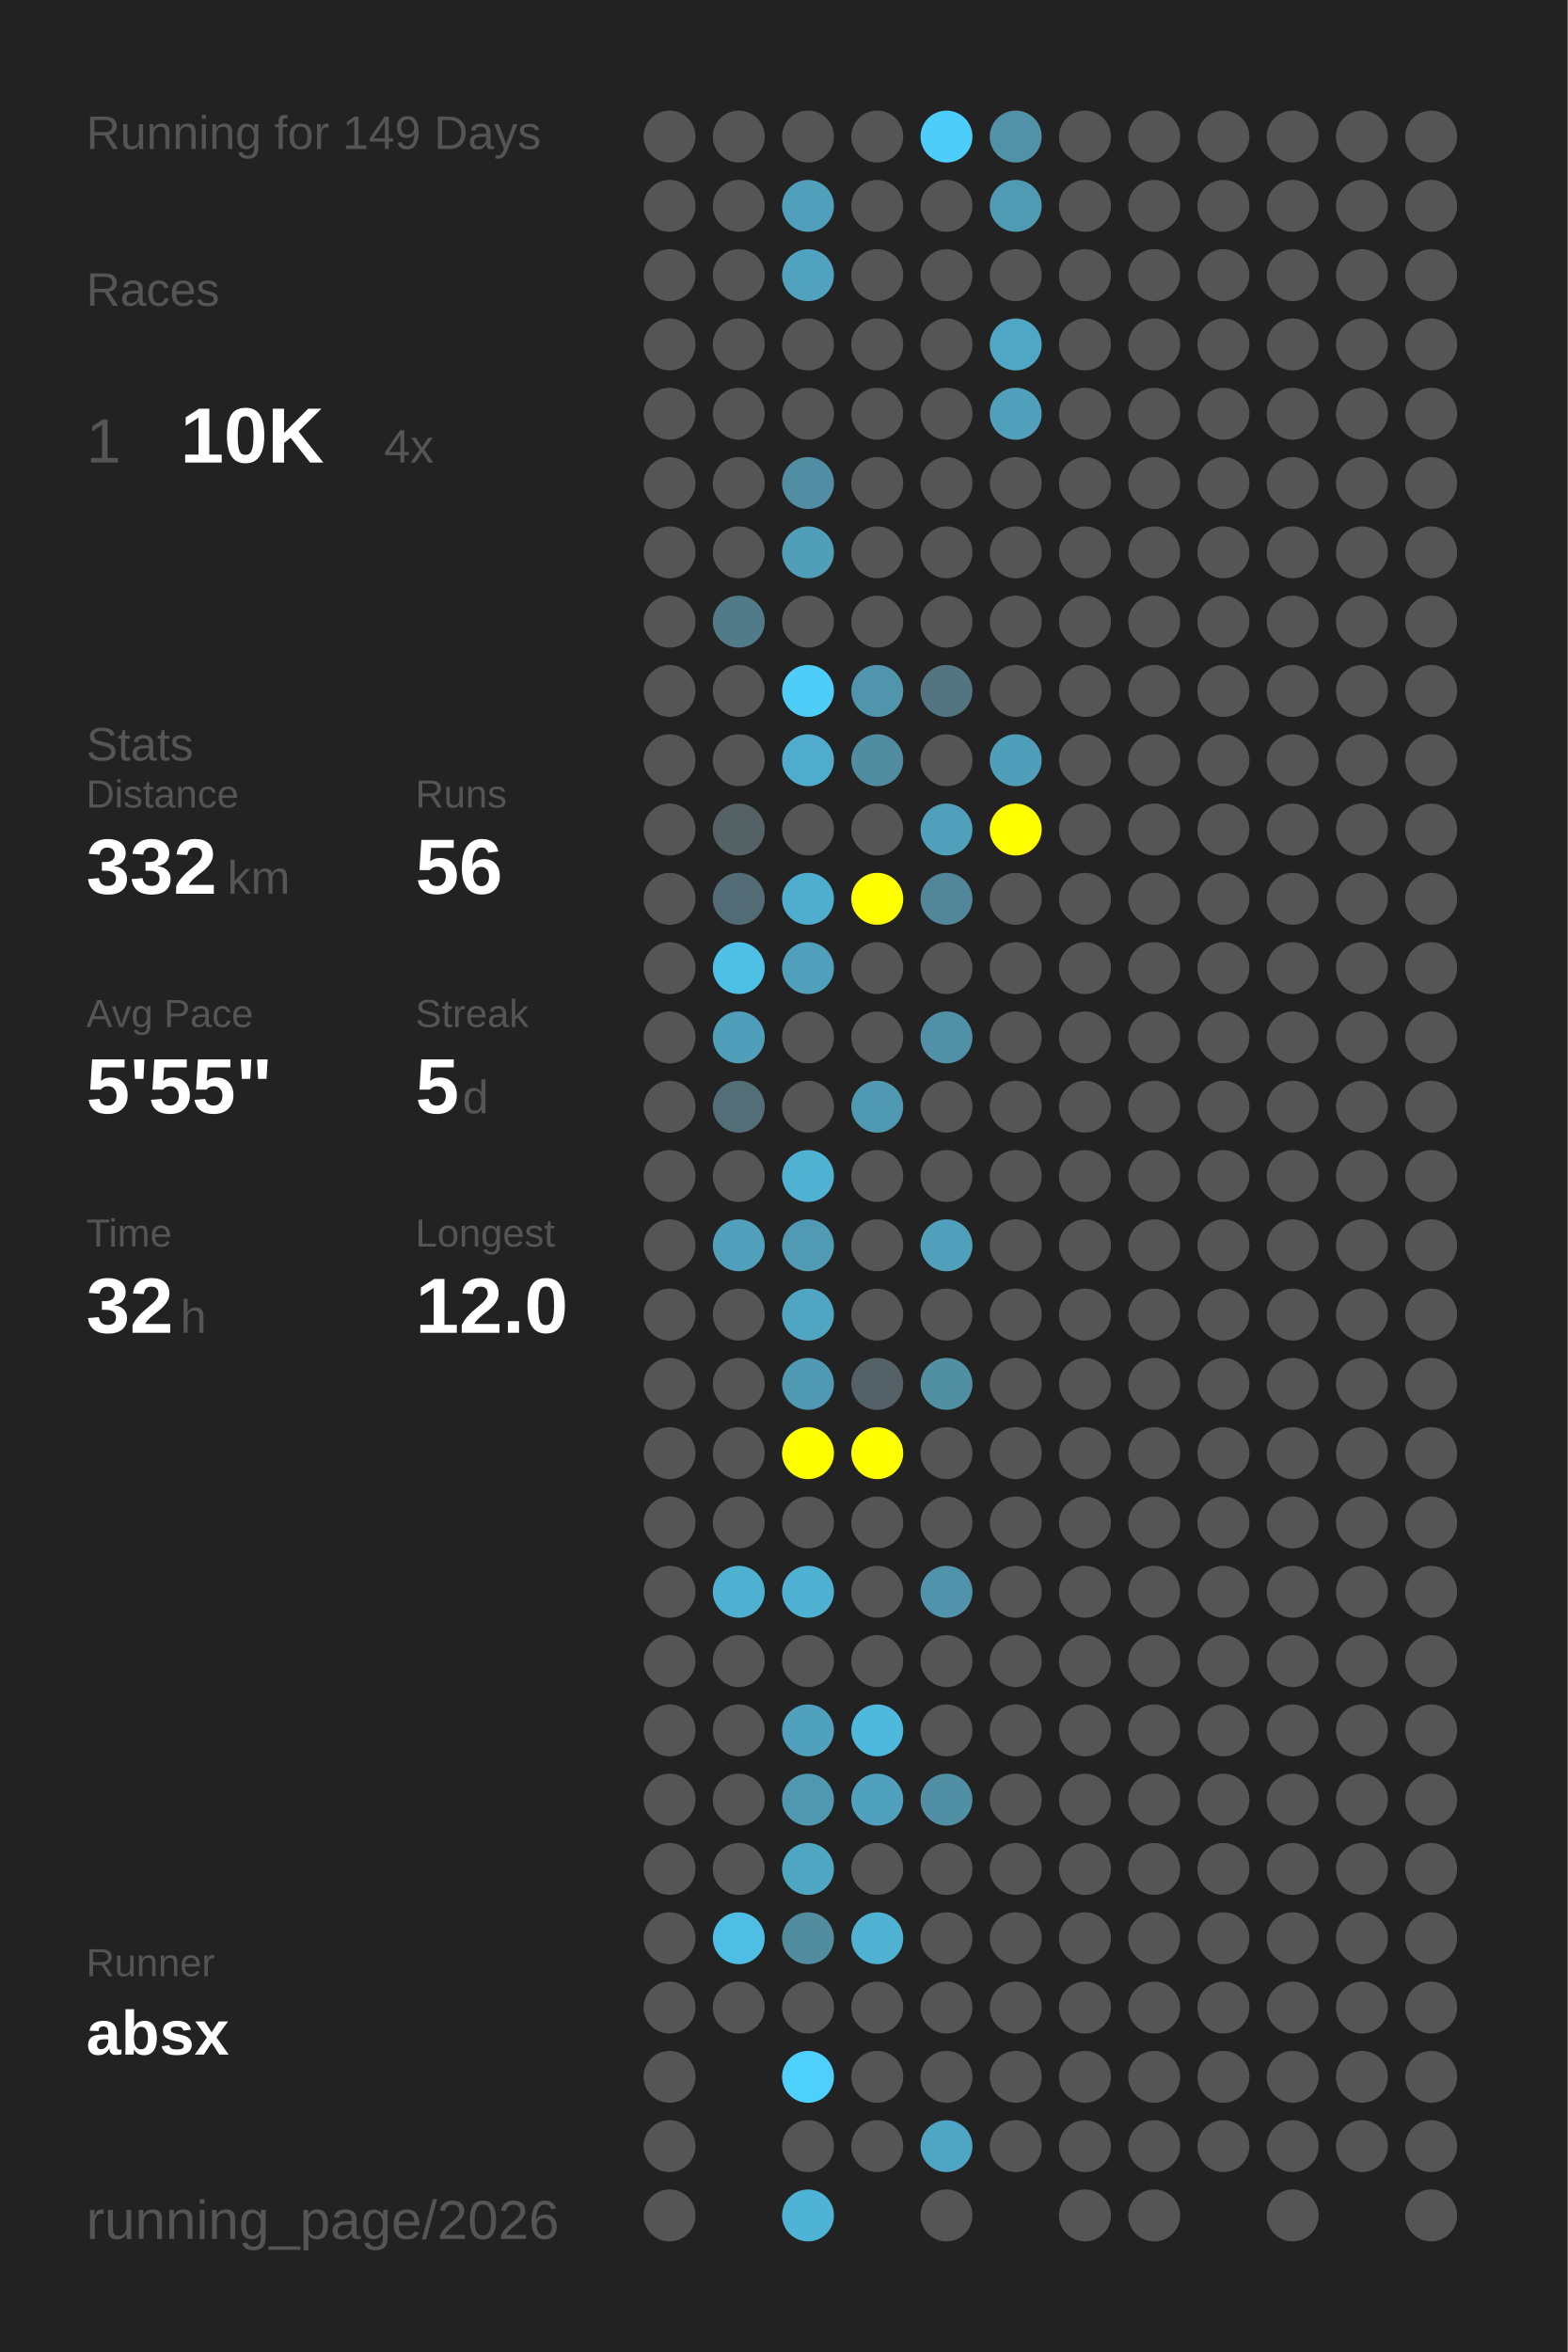
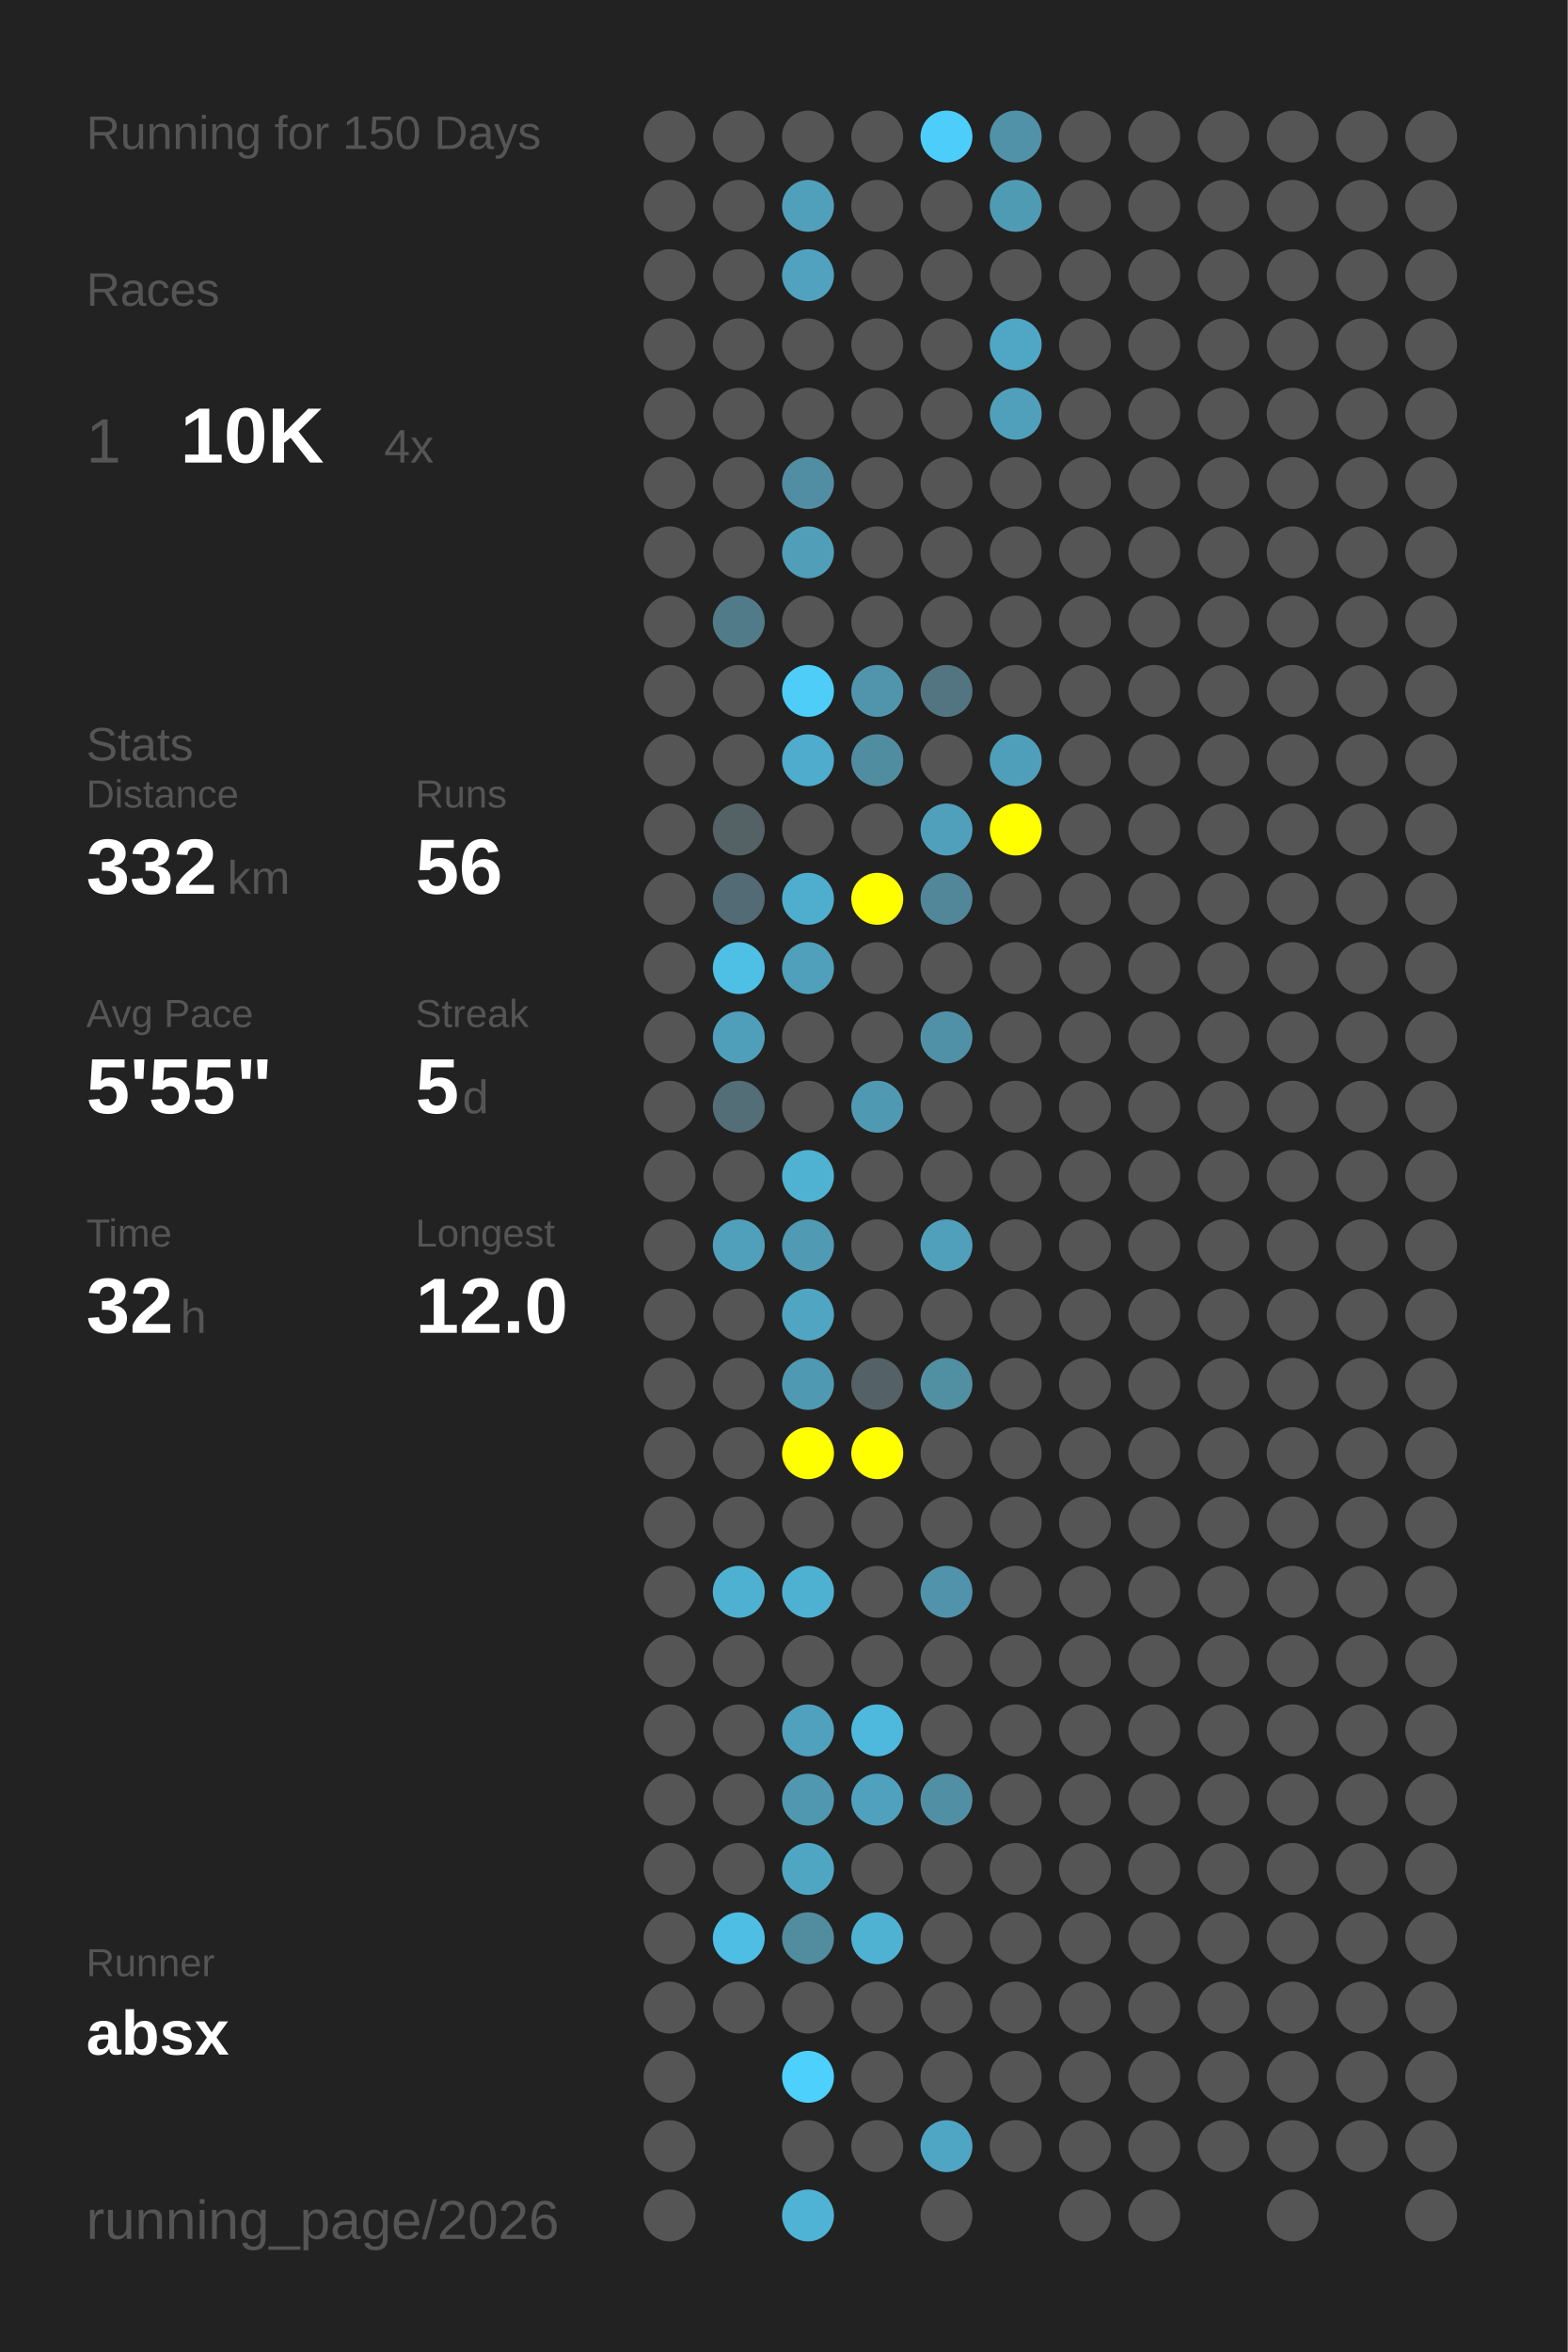
<svg xmlns="http://www.w3.org/2000/svg" baseProfile="full" height="300mm" version="1.1" viewBox="0,0,200,300" width="200mm">
  <defs />
  <rect fill="#222222" height="300" width="200" x="0" y="0" />
-   <text fill="#555555" style="font-size:6px; font-family:Arial;" x="11" y="19">Running for 149 Days</text>
+   <text fill="#555555" style="font-size:6px; font-family:Arial;" x="11" y="19">Running for 150 Days</text>
  <text fill="#555555" style="font-size:6px; font-family:Arial;" x="11" y="39">Races</text>
  <text fill="#555555" style="font-size:8px; font-family:Arial;" x="11" y="59">1</text>
  <text fill="#FFFFFF" style="font-size:10px; font-family:Arial; font-weight:bold;" x="23" y="59">10K</text>
  <text fill="#555555" style="font-size:6px; font-family:Arial;" x="49" y="59">4x</text>
  <text fill="#555555" style="font-size:6px; font-family:Arial;" x="11" y="97">Stats</text>
  <text fill="#555555" style="font-size:5px; font-family:Arial;" x="11" y="103">Distance</text>
  <text fill="#FFFFFF" style="font-size:10px; font-family:Arial; font-weight:bold;" x="11" y="114">332</text>
  <text fill="#555555" style="font-size:6px; font-family:Arial;" x="29" y="114">km</text>
  <text fill="#555555" style="font-size:5px; font-family:Arial;" x="53" y="103">Runs</text>
  <text fill="#FFFFFF" style="font-size:10px; font-family:Arial; font-weight:bold;" x="53" y="114">56</text>
  <text fill="#555555" style="font-size:5px; font-family:Arial;" x="11" y="131">Avg Pace</text>
  <text fill="#FFFFFF" style="font-size:10px; font-family:Arial; font-weight:bold;" x="11" y="142">5'55"</text>
  <text fill="#555555" style="font-size:5px; font-family:Arial;" x="53" y="131">Streak</text>
  <text fill="#FFFFFF" style="font-size:10px; font-family:Arial; font-weight:bold;" x="53" y="142">5</text>
  <text fill="#555555" style="font-size:6px; font-family:Arial;" x="59" y="142">d</text>
  <text fill="#555555" style="font-size:5px; font-family:Arial;" x="11" y="159">Time</text>
  <text fill="#FFFFFF" style="font-size:10px; font-family:Arial; font-weight:bold;" x="11" y="170">32</text>
  <text fill="#555555" style="font-size:6px; font-family:Arial;" x="23" y="170">h</text>
  <text fill="#555555" style="font-size:5px; font-family:Arial;" x="53" y="159">Longest</text>
  <text fill="#FFFFFF" style="font-size:10px; font-family:Arial; font-weight:bold;" x="53" y="170">12.0</text>
  <text fill="#555555" style="font-size:5px; font-family:Arial;" x="11" y="252.065">Runner</text>
  <text fill="#FFFFFF" style="font-size:8px; font-family:Arial; font-weight:bold;" x="11" y="262.065">absx</text>
  <text fill="#555555" style="font-size:7px; font-family:Arial;" x="11" y="285.581">running_page/2026</text>
  <circle cx="85.417" cy="17.419" fill="#555555" r="3.312" />
  <circle cx="85.417" cy="26.258" fill="#555555" r="3.312" />
  <circle cx="85.417" cy="35.097" fill="#555555" r="3.312" />
  <circle cx="85.417" cy="43.935" fill="#555555" r="3.312" />
  <circle cx="85.417" cy="52.774" fill="#555555" r="3.312" />
  <circle cx="85.417" cy="61.613" fill="#555555" r="3.312" />
  <circle cx="85.417" cy="70.452" fill="#555555" r="3.312" />
  <circle cx="85.417" cy="79.29" fill="#555555" r="3.312" />
  <circle cx="85.417" cy="88.129" fill="#555555" r="3.312" />
  <circle cx="85.417" cy="96.968" fill="#555555" r="3.312" />
  <circle cx="85.417" cy="105.806" fill="#555555" r="3.312" />
  <circle cx="85.417" cy="114.645" fill="#555555" r="3.312" />
  <circle cx="85.417" cy="123.484" fill="#555555" r="3.312" />
  <circle cx="85.417" cy="132.323" fill="#555555" r="3.312" />
  <circle cx="85.417" cy="141.161" fill="#555555" r="3.312" />
  <circle cx="85.417" cy="150" fill="#555555" r="3.312" />
  <circle cx="85.417" cy="158.839" fill="#555555" r="3.312" />
  <circle cx="85.417" cy="167.677" fill="#555555" r="3.312" />
  <circle cx="85.417" cy="176.516" fill="#555555" r="3.312" />
  <circle cx="85.417" cy="185.355" fill="#555555" r="3.312" />
  <circle cx="85.417" cy="194.194" fill="#555555" r="3.312" />
  <circle cx="85.417" cy="203.032" fill="#555555" r="3.312" />
  <circle cx="85.417" cy="211.871" fill="#555555" r="3.312" />
  <circle cx="85.417" cy="220.71" fill="#555555" r="3.312" />
  <circle cx="85.417" cy="229.548" fill="#555555" r="3.312" />
  <circle cx="85.417" cy="238.387" fill="#555555" r="3.312" />
  <circle cx="85.417" cy="247.226" fill="#555555" r="3.312" />
  <circle cx="85.417" cy="256.065" fill="#555555" r="3.312" />
  <circle cx="85.417" cy="264.903" fill="#555555" r="3.312" />
  <circle cx="85.417" cy="273.742" fill="#555555" r="3.312" />
  <circle cx="85.417" cy="282.581" fill="#555555" r="3.312" />
  <circle cx="94.25" cy="17.419" fill="#555555" r="3.312" />
  <circle cx="94.25" cy="26.258" fill="#555555" r="3.312" />
  <circle cx="94.25" cy="35.097" fill="#555555" r="3.312" />
  <circle cx="94.25" cy="43.935" fill="#555555" r="3.312" />
  <circle cx="94.25" cy="52.774" fill="#555555" r="3.312" />
  <circle cx="94.25" cy="61.613" fill="#555555" r="3.312" />
  <circle cx="94.25" cy="70.452" fill="#555555" r="3.312" />
  <circle cx="94.25" cy="79.29" fill="#527b89" r="3.312" />
  <circle cx="94.25" cy="88.129" fill="#555555" r="3.312" />
  <circle cx="94.25" cy="96.968" fill="#555555" r="3.312" />
  <circle cx="94.25" cy="105.806" fill="#546266" r="3.312" />
  <circle cx="94.25" cy="114.645" fill="#536b74" r="3.312" />
  <circle cx="94.25" cy="123.484" fill="#4ebfe5" r="3.312" />
  <circle cx="94.25" cy="132.323" fill="#509fba" r="3.312" />
  <circle cx="94.25" cy="141.161" fill="#536e77" r="3.312" />
  <circle cx="94.25" cy="150" fill="#555555" r="3.312" />
  <circle cx="94.25" cy="158.839" fill="#50a0bb" r="3.312" />
  <circle cx="94.25" cy="167.677" fill="#555555" r="3.312" />
  <circle cx="94.25" cy="176.516" fill="#555555" r="3.312" />
  <circle cx="94.25" cy="185.355" fill="#555555" r="3.312" />
  <circle cx="94.25" cy="194.194" fill="#555555" r="3.312" />
  <circle cx="94.25" cy="203.032" fill="#4fb1d2" r="3.312" />
  <circle cx="94.25" cy="211.871" fill="#555555" r="3.312" />
  <circle cx="94.25" cy="220.71" fill="#555555" r="3.312" />
  <circle cx="94.25" cy="229.548" fill="#555555" r="3.312" />
  <circle cx="94.25" cy="238.387" fill="#555555" r="3.312" />
  <circle cx="94.25" cy="247.226" fill="#4ebee4" r="3.312" />
  <circle cx="94.25" cy="256.065" fill="#555555" r="3.312" />
  <circle cx="103.083" cy="17.419" fill="#555555" r="3.312" />
  <circle cx="103.083" cy="26.258" fill="#50a0bb" r="3.312" />
  <circle cx="103.083" cy="35.097" fill="#50a2bf" r="3.312" />
  <circle cx="103.083" cy="43.935" fill="#555555" r="3.312" />
  <circle cx="103.083" cy="52.774" fill="#555555" r="3.312" />
  <circle cx="103.083" cy="61.613" fill="#518ea3" r="3.312" />
  <circle cx="103.083" cy="70.452" fill="#509eb8" r="3.312" />
  <circle cx="103.083" cy="79.29" fill="#555555" r="3.312" />
  <circle cx="103.083" cy="88.129" fill="#4dcdf8" r="3.312" />
  <circle cx="103.083" cy="96.968" fill="#4faccc" r="3.312" />
  <circle cx="103.083" cy="105.806" fill="#555555" r="3.312" />
  <circle cx="103.083" cy="114.645" fill="#4fadcd" r="3.312" />
  <circle cx="103.083" cy="123.484" fill="#50a0bb" r="3.312" />
  <circle cx="103.083" cy="132.323" fill="#555555" r="3.312" />
  <circle cx="103.083" cy="141.161" fill="#555555" r="3.312" />
  <circle cx="103.083" cy="150" fill="#4fb2d3" r="3.312" />
  <circle cx="103.083" cy="158.839" fill="#509ab3" r="3.312" />
  <circle cx="103.083" cy="167.677" fill="#4fa5c2" r="3.312" />
  <circle cx="103.083" cy="176.516" fill="#5099b2" r="3.312" />
  <circle cx="103.083" cy="185.355" fill="#FFFF00" r="3.312" />
  <circle cx="103.083" cy="194.194" fill="#555555" r="3.312" />
  <circle cx="103.083" cy="203.032" fill="#4fb1d2" r="3.312" />
  <circle cx="103.083" cy="211.871" fill="#555555" r="3.312" />
  <circle cx="103.083" cy="220.71" fill="#50a1bd" r="3.312" />
  <circle cx="103.083" cy="229.548" fill="#5098b0" r="3.312" />
  <circle cx="103.083" cy="238.387" fill="#4fa6c3" r="3.312" />
  <circle cx="103.083" cy="247.226" fill="#518c9f" r="3.312" />
  <circle cx="103.083" cy="256.065" fill="#555555" r="3.312" />
  <circle cx="103.083" cy="264.903" fill="#4dd0fc" r="3.312" />
  <circle cx="103.083" cy="273.742" fill="#555555" r="3.312" />
  <circle cx="103.083" cy="282.581" fill="#4eb3d5" r="3.312" />
  <circle cx="111.917" cy="17.419" fill="#555555" r="3.312" />
  <circle cx="111.917" cy="26.258" fill="#555555" r="3.312" />
  <circle cx="111.917" cy="35.097" fill="#555555" r="3.312" />
  <circle cx="111.917" cy="43.935" fill="#555555" r="3.312" />
  <circle cx="111.917" cy="52.774" fill="#555555" r="3.312" />
  <circle cx="111.917" cy="61.613" fill="#555555" r="3.312" />
  <circle cx="111.917" cy="70.452" fill="#555555" r="3.312" />
  <circle cx="111.917" cy="79.29" fill="#555555" r="3.312" />
  <circle cx="111.917" cy="88.129" fill="#5095ac" r="3.312" />
  <circle cx="111.917" cy="96.968" fill="#518da1" r="3.312" />
  <circle cx="111.917" cy="105.806" fill="#555555" r="3.312" />
  <circle cx="111.917" cy="114.645" fill="#FFFF00" r="3.312" />
  <circle cx="111.917" cy="123.484" fill="#555555" r="3.312" />
  <circle cx="111.917" cy="132.323" fill="#555555" r="3.312" />
  <circle cx="111.917" cy="141.161" fill="#5099b2" r="3.312" />
  <circle cx="111.917" cy="150" fill="#555555" r="3.312" />
  <circle cx="111.917" cy="158.839" fill="#555555" r="3.312" />
  <circle cx="111.917" cy="167.677" fill="#555555" r="3.312" />
  <circle cx="111.917" cy="176.516" fill="#546166" r="3.312" />
  <circle cx="111.917" cy="185.355" fill="#FFFF00" r="3.312" />
  <circle cx="111.917" cy="194.194" fill="#555555" r="3.312" />
  <circle cx="111.917" cy="203.032" fill="#555555" r="3.312" />
  <circle cx="111.917" cy="211.871" fill="#555555" r="3.312" />
  <circle cx="111.917" cy="220.71" fill="#4eb9dd" r="3.312" />
  <circle cx="111.917" cy="229.548" fill="#50a1bd" r="3.312" />
  <circle cx="111.917" cy="238.387" fill="#555555" r="3.312" />
  <circle cx="111.917" cy="247.226" fill="#4fb2d3" r="3.312" />
  <circle cx="111.917" cy="256.065" fill="#555555" r="3.312" />
  <circle cx="111.917" cy="264.903" fill="#555555" r="3.312" />
  <circle cx="111.917" cy="273.742" fill="#555555" r="3.312" />
  <circle cx="120.75" cy="17.419" fill="#4dcefa" r="3.312" />
  <circle cx="120.75" cy="26.258" fill="#555555" r="3.312" />
  <circle cx="120.75" cy="35.097" fill="#555555" r="3.312" />
  <circle cx="120.75" cy="43.935" fill="#555555" r="3.312" />
  <circle cx="120.75" cy="52.774" fill="#555555" r="3.312" />
  <circle cx="120.75" cy="61.613" fill="#555555" r="3.312" />
  <circle cx="120.75" cy="70.452" fill="#555555" r="3.312" />
  <circle cx="120.75" cy="79.29" fill="#555555" r="3.312" />
  <circle cx="120.75" cy="88.129" fill="#527581" r="3.312" />
  <circle cx="120.75" cy="96.968" fill="#555555" r="3.312" />
  <circle cx="120.75" cy="105.806" fill="#50a0bb" r="3.312" />
  <circle cx="120.75" cy="114.645" fill="#518799" r="3.312" />
  <circle cx="120.75" cy="123.484" fill="#555555" r="3.312" />
  <circle cx="120.75" cy="132.323" fill="#5191a7" r="3.312" />
  <circle cx="120.75" cy="141.161" fill="#555555" r="3.312" />
  <circle cx="120.75" cy="150" fill="#555555" r="3.312" />
  <circle cx="120.75" cy="158.839" fill="#50a0bb" r="3.312" />
  <circle cx="120.75" cy="167.677" fill="#555555" r="3.312" />
  <circle cx="120.75" cy="176.516" fill="#518fa3" r="3.312" />
  <circle cx="120.75" cy="185.355" fill="#555555" r="3.312" />
  <circle cx="120.75" cy="194.194" fill="#555555" r="3.312" />
  <circle cx="120.75" cy="203.032" fill="#5093aa" r="3.312" />
  <circle cx="120.75" cy="211.871" fill="#555555" r="3.312" />
  <circle cx="120.75" cy="220.71" fill="#555555" r="3.312" />
  <circle cx="120.75" cy="229.548" fill="#518fa4" r="3.312" />
  <circle cx="120.75" cy="238.387" fill="#555555" r="3.312" />
  <circle cx="120.75" cy="247.226" fill="#555555" r="3.312" />
  <circle cx="120.75" cy="256.065" fill="#555555" r="3.312" />
  <circle cx="120.75" cy="264.903" fill="#555555" r="3.312" />
  <circle cx="120.75" cy="273.742" fill="#4fa6c4" r="3.312" />
  <circle cx="120.75" cy="282.581" fill="#555555" r="3.312" />
  <circle cx="129.583" cy="17.419" fill="#5192a9" r="3.312" />
  <circle cx="129.583" cy="26.258" fill="#509bb4" r="3.312" />
  <circle cx="129.583" cy="35.097" fill="#555555" r="3.312" />
  <circle cx="129.583" cy="43.935" fill="#4fa7c5" r="3.312" />
  <circle cx="129.583" cy="52.774" fill="#50a0bb" r="3.312" />
  <circle cx="129.583" cy="61.613" fill="#555555" r="3.312" />
  <circle cx="129.583" cy="70.452" fill="#555555" r="3.312" />
  <circle cx="129.583" cy="79.29" fill="#555555" r="3.312" />
  <circle cx="129.583" cy="88.129" fill="#555555" r="3.312" />
  <circle cx="129.583" cy="96.968" fill="#509fba" r="3.312" />
  <circle cx="129.583" cy="105.806" fill="#FFFF00" r="3.312" />
  <circle cx="129.583" cy="114.645" fill="#555555" r="3.312" />
  <circle cx="129.583" cy="123.484" fill="#555555" r="3.312" />
  <circle cx="129.583" cy="132.323" fill="#555555" r="3.312" />
  <circle cx="129.583" cy="141.161" fill="#555555" r="3.312" />
  <circle cx="129.583" cy="150" fill="#555555" r="3.312" />
  <circle cx="129.583" cy="158.839" fill="#555555" r="3.312" />
  <circle cx="129.583" cy="167.677" fill="#555555" r="3.312" />
  <circle cx="129.583" cy="176.516" fill="#555555" r="3.312" />
  <circle cx="129.583" cy="185.355" fill="#555555" r="3.312" />
  <circle cx="129.583" cy="194.194" fill="#555555" r="3.312" />
  <circle cx="129.583" cy="203.032" fill="#555555" r="3.312" />
  <circle cx="129.583" cy="211.871" fill="#555555" r="3.312" />
  <circle cx="129.583" cy="220.71" fill="#555555" r="3.312" />
  <circle cx="129.583" cy="229.548" fill="#555555" r="3.312" />
  <circle cx="129.583" cy="238.387" fill="#555555" r="3.312" />
  <circle cx="129.583" cy="247.226" fill="#555555" r="3.312" />
  <circle cx="129.583" cy="256.065" fill="#555555" r="3.312" />
  <circle cx="129.583" cy="264.903" fill="#555555" r="3.312" />
  <circle cx="129.583" cy="273.742" fill="#555555" r="3.312" />
  <circle cx="138.417" cy="17.419" fill="#555555" r="3.312" />
  <circle cx="138.417" cy="26.258" fill="#555555" r="3.312" />
  <circle cx="138.417" cy="35.097" fill="#555555" r="3.312" />
  <circle cx="138.417" cy="43.935" fill="#555555" r="3.312" />
  <circle cx="138.417" cy="52.774" fill="#555555" r="3.312" />
  <circle cx="138.417" cy="61.613" fill="#555555" r="3.312" />
  <circle cx="138.417" cy="70.452" fill="#555555" r="3.312" />
  <circle cx="138.417" cy="79.29" fill="#555555" r="3.312" />
  <circle cx="138.417" cy="88.129" fill="#555555" r="3.312" />
  <circle cx="138.417" cy="96.968" fill="#555555" r="3.312" />
  <circle cx="138.417" cy="105.806" fill="#555555" r="3.312" />
  <circle cx="138.417" cy="114.645" fill="#555555" r="3.312" />
  <circle cx="138.417" cy="123.484" fill="#555555" r="3.312" />
  <circle cx="138.417" cy="132.323" fill="#555555" r="3.312" />
  <circle cx="138.417" cy="141.161" fill="#555555" r="3.312" />
  <circle cx="138.417" cy="150" fill="#555555" r="3.312" />
  <circle cx="138.417" cy="158.839" fill="#555555" r="3.312" />
  <circle cx="138.417" cy="167.677" fill="#555555" r="3.312" />
  <circle cx="138.417" cy="176.516" fill="#555555" r="3.312" />
  <circle cx="138.417" cy="185.355" fill="#555555" r="3.312" />
  <circle cx="138.417" cy="194.194" fill="#555555" r="3.312" />
  <circle cx="138.417" cy="203.032" fill="#555555" r="3.312" />
  <circle cx="138.417" cy="211.871" fill="#555555" r="3.312" />
  <circle cx="138.417" cy="220.71" fill="#555555" r="3.312" />
  <circle cx="138.417" cy="229.548" fill="#555555" r="3.312" />
  <circle cx="138.417" cy="238.387" fill="#555555" r="3.312" />
  <circle cx="138.417" cy="247.226" fill="#555555" r="3.312" />
  <circle cx="138.417" cy="256.065" fill="#555555" r="3.312" />
  <circle cx="138.417" cy="264.903" fill="#555555" r="3.312" />
  <circle cx="138.417" cy="273.742" fill="#555555" r="3.312" />
  <circle cx="138.417" cy="282.581" fill="#555555" r="3.312" />
  <circle cx="147.25" cy="17.419" fill="#555555" r="3.312" />
  <circle cx="147.25" cy="26.258" fill="#555555" r="3.312" />
  <circle cx="147.25" cy="35.097" fill="#555555" r="3.312" />
  <circle cx="147.25" cy="43.935" fill="#555555" r="3.312" />
  <circle cx="147.25" cy="52.774" fill="#555555" r="3.312" />
  <circle cx="147.25" cy="61.613" fill="#555555" r="3.312" />
  <circle cx="147.25" cy="70.452" fill="#555555" r="3.312" />
  <circle cx="147.25" cy="79.29" fill="#555555" r="3.312" />
  <circle cx="147.25" cy="88.129" fill="#555555" r="3.312" />
  <circle cx="147.25" cy="96.968" fill="#555555" r="3.312" />
  <circle cx="147.25" cy="105.806" fill="#555555" r="3.312" />
  <circle cx="147.25" cy="114.645" fill="#555555" r="3.312" />
  <circle cx="147.25" cy="123.484" fill="#555555" r="3.312" />
  <circle cx="147.25" cy="132.323" fill="#555555" r="3.312" />
  <circle cx="147.25" cy="141.161" fill="#555555" r="3.312" />
  <circle cx="147.25" cy="150" fill="#555555" r="3.312" />
  <circle cx="147.25" cy="158.839" fill="#555555" r="3.312" />
  <circle cx="147.25" cy="167.677" fill="#555555" r="3.312" />
  <circle cx="147.25" cy="176.516" fill="#555555" r="3.312" />
  <circle cx="147.25" cy="185.355" fill="#555555" r="3.312" />
  <circle cx="147.25" cy="194.194" fill="#555555" r="3.312" />
  <circle cx="147.25" cy="203.032" fill="#555555" r="3.312" />
  <circle cx="147.25" cy="211.871" fill="#555555" r="3.312" />
  <circle cx="147.25" cy="220.71" fill="#555555" r="3.312" />
  <circle cx="147.25" cy="229.548" fill="#555555" r="3.312" />
  <circle cx="147.25" cy="238.387" fill="#555555" r="3.312" />
  <circle cx="147.25" cy="247.226" fill="#555555" r="3.312" />
  <circle cx="147.25" cy="256.065" fill="#555555" r="3.312" />
  <circle cx="147.25" cy="264.903" fill="#555555" r="3.312" />
  <circle cx="147.25" cy="273.742" fill="#555555" r="3.312" />
  <circle cx="147.25" cy="282.581" fill="#555555" r="3.312" />
  <circle cx="156.083" cy="17.419" fill="#555555" r="3.312" />
  <circle cx="156.083" cy="26.258" fill="#555555" r="3.312" />
  <circle cx="156.083" cy="35.097" fill="#555555" r="3.312" />
  <circle cx="156.083" cy="43.935" fill="#555555" r="3.312" />
  <circle cx="156.083" cy="52.774" fill="#555555" r="3.312" />
  <circle cx="156.083" cy="61.613" fill="#555555" r="3.312" />
  <circle cx="156.083" cy="70.452" fill="#555555" r="3.312" />
  <circle cx="156.083" cy="79.29" fill="#555555" r="3.312" />
  <circle cx="156.083" cy="88.129" fill="#555555" r="3.312" />
  <circle cx="156.083" cy="96.968" fill="#555555" r="3.312" />
  <circle cx="156.083" cy="105.806" fill="#555555" r="3.312" />
  <circle cx="156.083" cy="114.645" fill="#555555" r="3.312" />
  <circle cx="156.083" cy="123.484" fill="#555555" r="3.312" />
  <circle cx="156.083" cy="132.323" fill="#555555" r="3.312" />
  <circle cx="156.083" cy="141.161" fill="#555555" r="3.312" />
  <circle cx="156.083" cy="150" fill="#555555" r="3.312" />
  <circle cx="156.083" cy="158.839" fill="#555555" r="3.312" />
  <circle cx="156.083" cy="167.677" fill="#555555" r="3.312" />
  <circle cx="156.083" cy="176.516" fill="#555555" r="3.312" />
  <circle cx="156.083" cy="185.355" fill="#555555" r="3.312" />
  <circle cx="156.083" cy="194.194" fill="#555555" r="3.312" />
  <circle cx="156.083" cy="203.032" fill="#555555" r="3.312" />
  <circle cx="156.083" cy="211.871" fill="#555555" r="3.312" />
  <circle cx="156.083" cy="220.71" fill="#555555" r="3.312" />
  <circle cx="156.083" cy="229.548" fill="#555555" r="3.312" />
  <circle cx="156.083" cy="238.387" fill="#555555" r="3.312" />
  <circle cx="156.083" cy="247.226" fill="#555555" r="3.312" />
  <circle cx="156.083" cy="256.065" fill="#555555" r="3.312" />
  <circle cx="156.083" cy="264.903" fill="#555555" r="3.312" />
  <circle cx="156.083" cy="273.742" fill="#555555" r="3.312" />
  <circle cx="164.917" cy="17.419" fill="#555555" r="3.312" />
  <circle cx="164.917" cy="26.258" fill="#555555" r="3.312" />
  <circle cx="164.917" cy="35.097" fill="#555555" r="3.312" />
  <circle cx="164.917" cy="43.935" fill="#555555" r="3.312" />
  <circle cx="164.917" cy="52.774" fill="#555555" r="3.312" />
  <circle cx="164.917" cy="61.613" fill="#555555" r="3.312" />
  <circle cx="164.917" cy="70.452" fill="#555555" r="3.312" />
  <circle cx="164.917" cy="79.29" fill="#555555" r="3.312" />
  <circle cx="164.917" cy="88.129" fill="#555555" r="3.312" />
  <circle cx="164.917" cy="96.968" fill="#555555" r="3.312" />
  <circle cx="164.917" cy="105.806" fill="#555555" r="3.312" />
  <circle cx="164.917" cy="114.645" fill="#555555" r="3.312" />
  <circle cx="164.917" cy="123.484" fill="#555555" r="3.312" />
  <circle cx="164.917" cy="132.323" fill="#555555" r="3.312" />
  <circle cx="164.917" cy="141.161" fill="#555555" r="3.312" />
  <circle cx="164.917" cy="150" fill="#555555" r="3.312" />
  <circle cx="164.917" cy="158.839" fill="#555555" r="3.312" />
  <circle cx="164.917" cy="167.677" fill="#555555" r="3.312" />
  <circle cx="164.917" cy="176.516" fill="#555555" r="3.312" />
  <circle cx="164.917" cy="185.355" fill="#555555" r="3.312" />
  <circle cx="164.917" cy="194.194" fill="#555555" r="3.312" />
  <circle cx="164.917" cy="203.032" fill="#555555" r="3.312" />
  <circle cx="164.917" cy="211.871" fill="#555555" r="3.312" />
  <circle cx="164.917" cy="220.71" fill="#555555" r="3.312" />
  <circle cx="164.917" cy="229.548" fill="#555555" r="3.312" />
  <circle cx="164.917" cy="238.387" fill="#555555" r="3.312" />
  <circle cx="164.917" cy="247.226" fill="#555555" r="3.312" />
  <circle cx="164.917" cy="256.065" fill="#555555" r="3.312" />
  <circle cx="164.917" cy="264.903" fill="#555555" r="3.312" />
  <circle cx="164.917" cy="273.742" fill="#555555" r="3.312" />
  <circle cx="164.917" cy="282.581" fill="#555555" r="3.312" />
  <circle cx="173.75" cy="17.419" fill="#555555" r="3.312" />
  <circle cx="173.75" cy="26.258" fill="#555555" r="3.312" />
  <circle cx="173.75" cy="35.097" fill="#555555" r="3.312" />
  <circle cx="173.75" cy="43.935" fill="#555555" r="3.312" />
  <circle cx="173.75" cy="52.774" fill="#555555" r="3.312" />
  <circle cx="173.75" cy="61.613" fill="#555555" r="3.312" />
  <circle cx="173.75" cy="70.452" fill="#555555" r="3.312" />
  <circle cx="173.75" cy="79.29" fill="#555555" r="3.312" />
  <circle cx="173.75" cy="88.129" fill="#555555" r="3.312" />
  <circle cx="173.75" cy="96.968" fill="#555555" r="3.312" />
  <circle cx="173.75" cy="105.806" fill="#555555" r="3.312" />
  <circle cx="173.75" cy="114.645" fill="#555555" r="3.312" />
  <circle cx="173.75" cy="123.484" fill="#555555" r="3.312" />
  <circle cx="173.75" cy="132.323" fill="#555555" r="3.312" />
  <circle cx="173.75" cy="141.161" fill="#555555" r="3.312" />
  <circle cx="173.75" cy="150" fill="#555555" r="3.312" />
  <circle cx="173.75" cy="158.839" fill="#555555" r="3.312" />
  <circle cx="173.75" cy="167.677" fill="#555555" r="3.312" />
  <circle cx="173.75" cy="176.516" fill="#555555" r="3.312" />
  <circle cx="173.75" cy="185.355" fill="#555555" r="3.312" />
  <circle cx="173.75" cy="194.194" fill="#555555" r="3.312" />
  <circle cx="173.75" cy="203.032" fill="#555555" r="3.312" />
  <circle cx="173.75" cy="211.871" fill="#555555" r="3.312" />
  <circle cx="173.75" cy="220.71" fill="#555555" r="3.312" />
  <circle cx="173.75" cy="229.548" fill="#555555" r="3.312" />
  <circle cx="173.75" cy="238.387" fill="#555555" r="3.312" />
  <circle cx="173.75" cy="247.226" fill="#555555" r="3.312" />
  <circle cx="173.75" cy="256.065" fill="#555555" r="3.312" />
  <circle cx="173.75" cy="264.903" fill="#555555" r="3.312" />
  <circle cx="173.75" cy="273.742" fill="#555555" r="3.312" />
  <circle cx="182.583" cy="17.419" fill="#555555" r="3.312" />
  <circle cx="182.583" cy="26.258" fill="#555555" r="3.312" />
  <circle cx="182.583" cy="35.097" fill="#555555" r="3.312" />
  <circle cx="182.583" cy="43.935" fill="#555555" r="3.312" />
  <circle cx="182.583" cy="52.774" fill="#555555" r="3.312" />
  <circle cx="182.583" cy="61.613" fill="#555555" r="3.312" />
  <circle cx="182.583" cy="70.452" fill="#555555" r="3.312" />
  <circle cx="182.583" cy="79.29" fill="#555555" r="3.312" />
  <circle cx="182.583" cy="88.129" fill="#555555" r="3.312" />
  <circle cx="182.583" cy="96.968" fill="#555555" r="3.312" />
  <circle cx="182.583" cy="105.806" fill="#555555" r="3.312" />
  <circle cx="182.583" cy="114.645" fill="#555555" r="3.312" />
  <circle cx="182.583" cy="123.484" fill="#555555" r="3.312" />
  <circle cx="182.583" cy="132.323" fill="#555555" r="3.312" />
  <circle cx="182.583" cy="141.161" fill="#555555" r="3.312" />
  <circle cx="182.583" cy="150" fill="#555555" r="3.312" />
  <circle cx="182.583" cy="158.839" fill="#555555" r="3.312" />
  <circle cx="182.583" cy="167.677" fill="#555555" r="3.312" />
  <circle cx="182.583" cy="176.516" fill="#555555" r="3.312" />
  <circle cx="182.583" cy="185.355" fill="#555555" r="3.312" />
  <circle cx="182.583" cy="194.194" fill="#555555" r="3.312" />
  <circle cx="182.583" cy="203.032" fill="#555555" r="3.312" />
  <circle cx="182.583" cy="211.871" fill="#555555" r="3.312" />
  <circle cx="182.583" cy="220.71" fill="#555555" r="3.312" />
  <circle cx="182.583" cy="229.548" fill="#555555" r="3.312" />
  <circle cx="182.583" cy="238.387" fill="#555555" r="3.312" />
  <circle cx="182.583" cy="247.226" fill="#555555" r="3.312" />
  <circle cx="182.583" cy="256.065" fill="#555555" r="3.312" />
  <circle cx="182.583" cy="264.903" fill="#555555" r="3.312" />
  <circle cx="182.583" cy="273.742" fill="#555555" r="3.312" />
  <circle cx="182.583" cy="282.581" fill="#555555" r="3.312" />
</svg>
